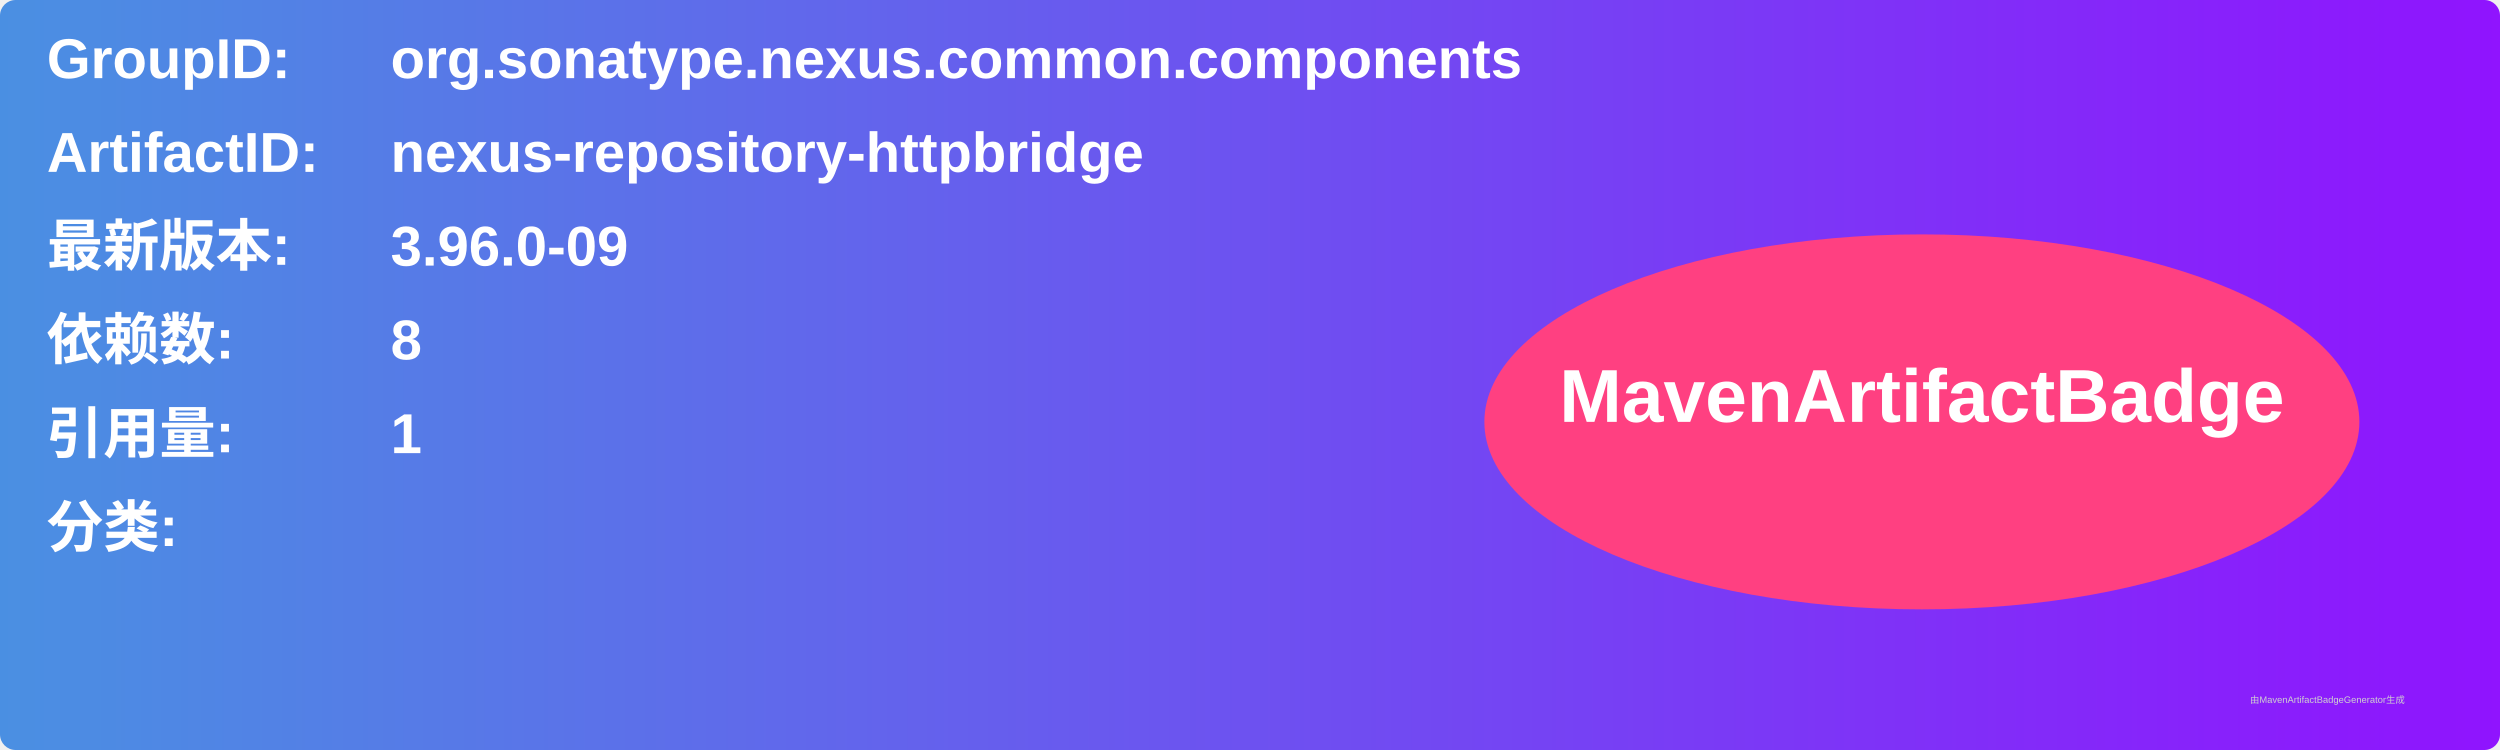
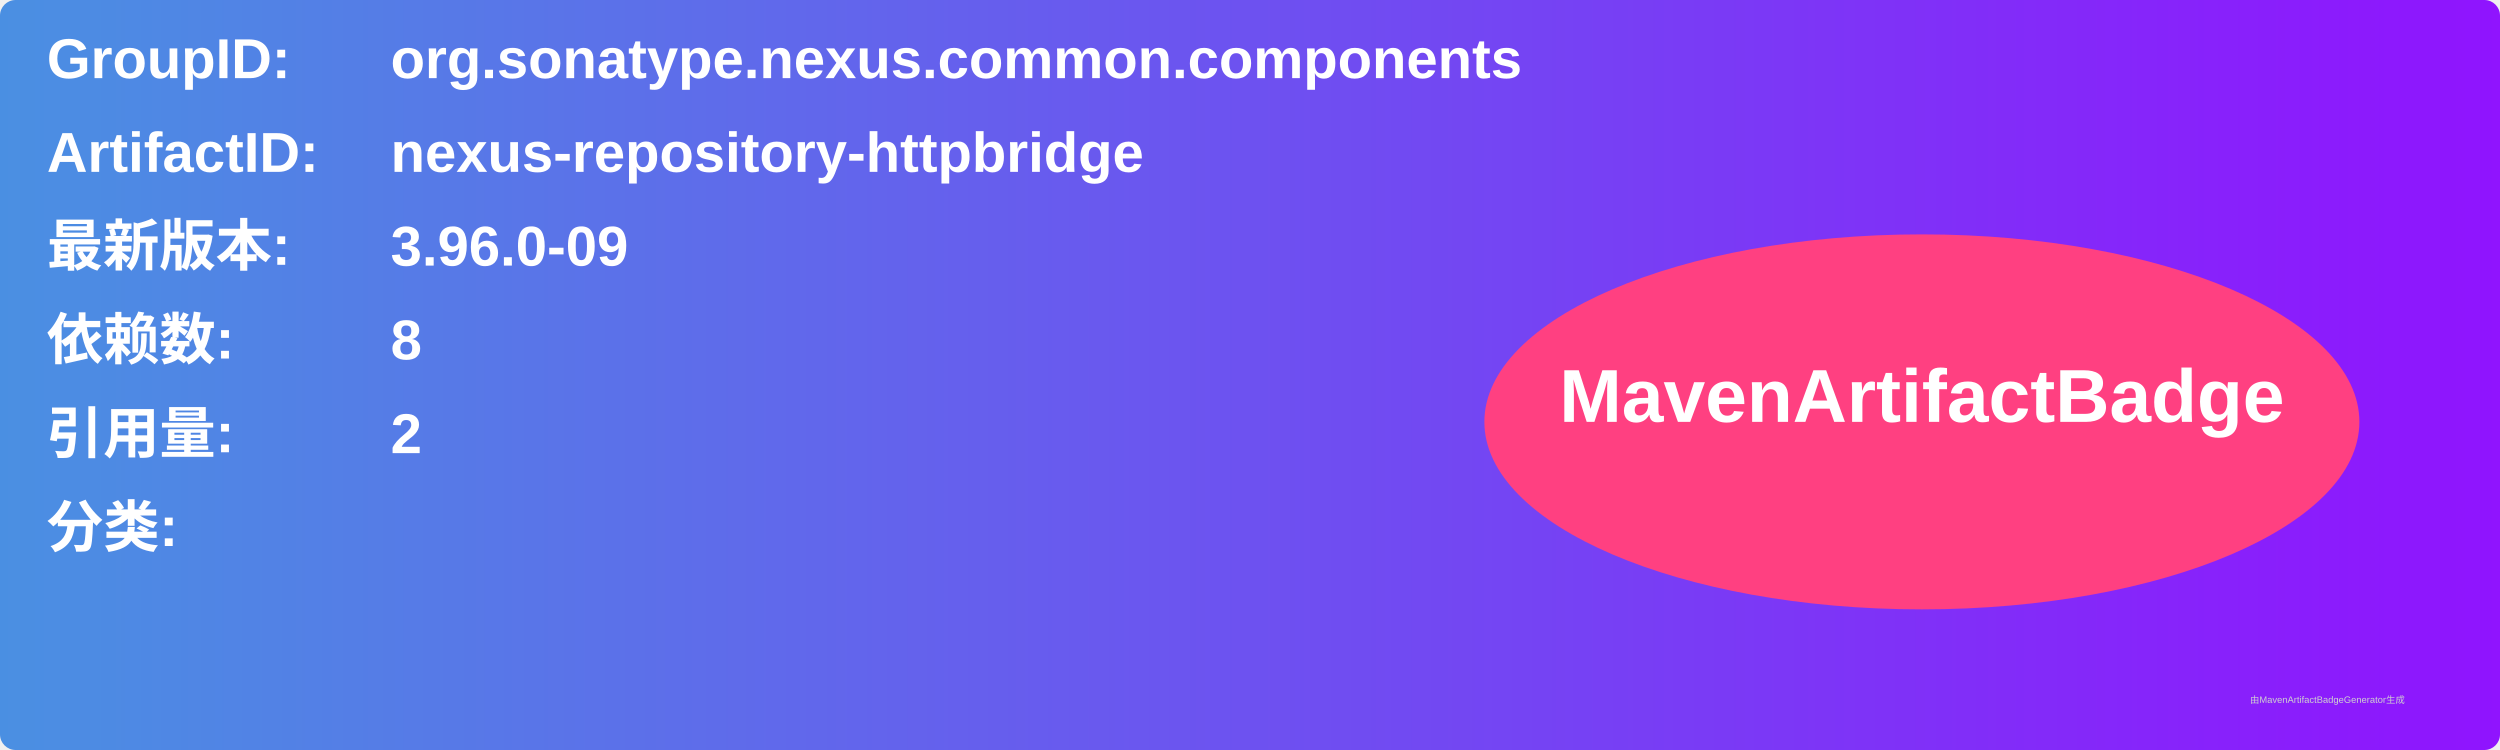
<svg xmlns="http://www.w3.org/2000/svg" width="800" height="240" viewBox="0 0 800 240">
  <linearGradient id="grad" x1="0%" y1="0%" x2="100%" y2="0%">
    <stop offset="0%" stop-color="#4a90e2" />
    <stop offset="100%" stop-color="#9013fe" />
  </linearGradient>
  <rect width="100%" height="100%" rx="5" ry="5" fill="url(#grad)" />
  <g transform="translate(15, 15)">
    <text x="0" y="10" font-family="Arial" font-size="18" fill="white" font-weight="bold" width="260">GroupID:</text>
    <text x="110" y="10" font-family="Arial" font-size="18" fill="white" font-weight="bold" width="460">org.sonatype.nexus.common.components</text>
    <text x="0" y="40" font-family="Arial" font-size="18" fill="white" font-weight="bold" width="260">ArtifactID:</text>
    <text x="110" y="40" font-family="Arial" font-size="18" fill="white" font-weight="bold" width="460">nexus-repository-httpbridge</text>
    <text x="0" y="70" font-family="Arial" font-size="18" fill="white" font-weight="bold">最新版本:</text>
    <text x="110" y="70" font-family="Arial" font-size="18" fill="white" font-weight="bold">
      <tspan font-weight="bold">3.96.0-09</tspan>
    </text>
    <text x="0" y="100" font-family="Arial" font-size="18" fill="white" font-weight="bold">依赖数: </text>
    <text x="110" y="100" font-family="Arial" font-size="18" fill="white">
      <tspan font-weight="bold">8</tspan>
    </text>
    <text x="0" y="130" font-family="Arial" font-size="18" fill="white" font-weight="bold">引用量: </text>
    <text x="110" y="130" font-family="Arial" font-size="18" fill="white">
-       <tspan font-weight="bold">1</tspan>
+       <tspan font-weight="bold">2</tspan>
    </text>
    <text x="0" y="160" font-family="Arial" font-size="18" fill="white" font-weight="bold">分类:</text>
    <text x="10" y="190" font-family="Arial" font-size="10" fill="white">
      <tspan font-weight="bold" />
    </text>
    <ellipse cx="600" cy="120" rx="140" ry="60" fill="#ff4081" />
    <text x="600" y="120" text-anchor="middle" font-family="Arial" font-size="24" fill="white" font-weight="bold">MavenArtifactBadge</text>
  </g>
  <text x="720" y="225" font-family="Arial" font-size="3" fill="#d0d0d0">由MavenArtifactBadgeGenerator生成</text>
</svg>
